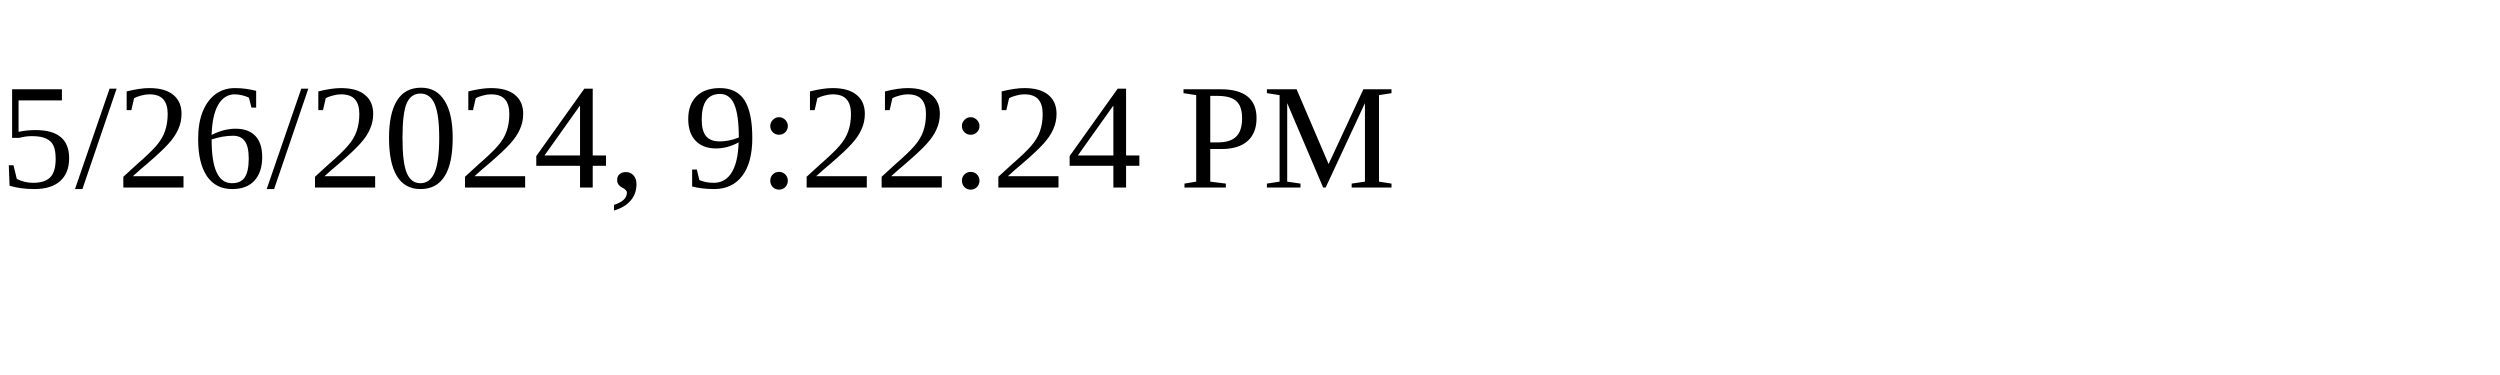
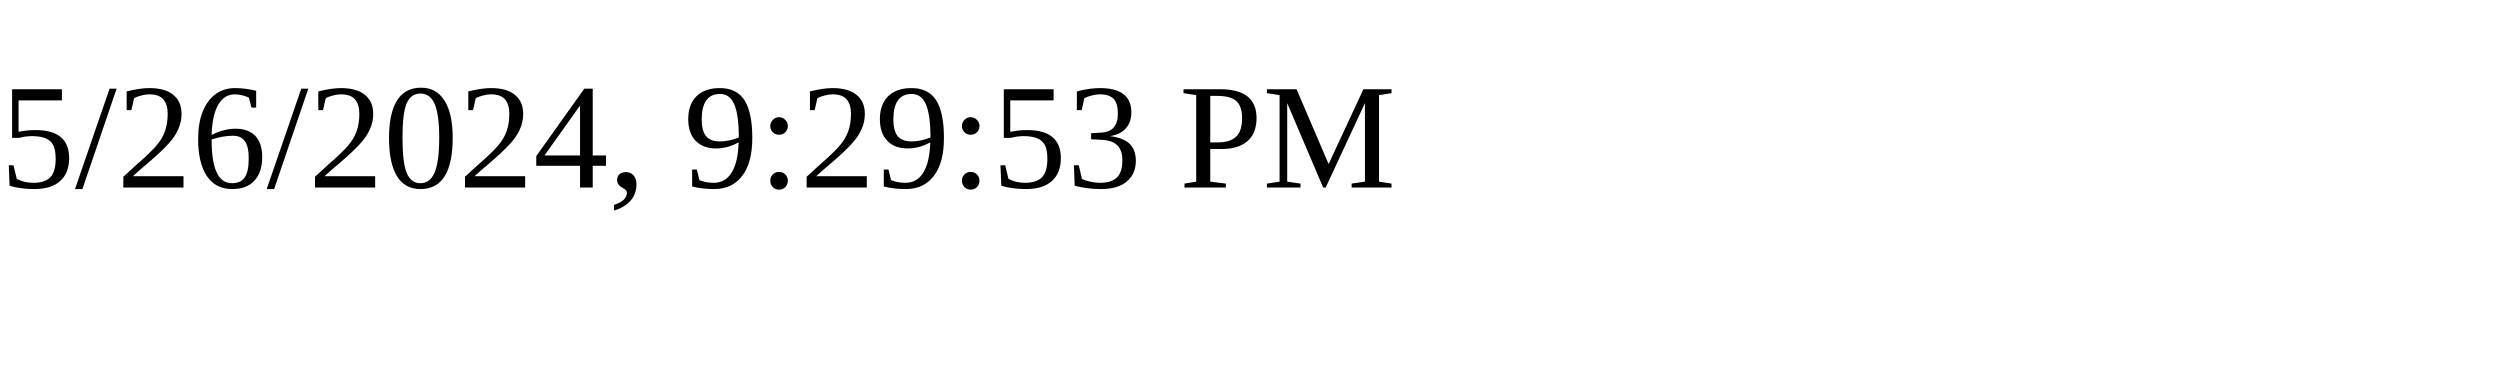
<svg xmlns="http://www.w3.org/2000/svg" height="30" width="200">
-   <text x="0" y="15">5/26/2024, 9:22:24 PM</text>
+   <text x="0" y="15">5/26/2024, 9:29:53 PM</text>
</svg>
